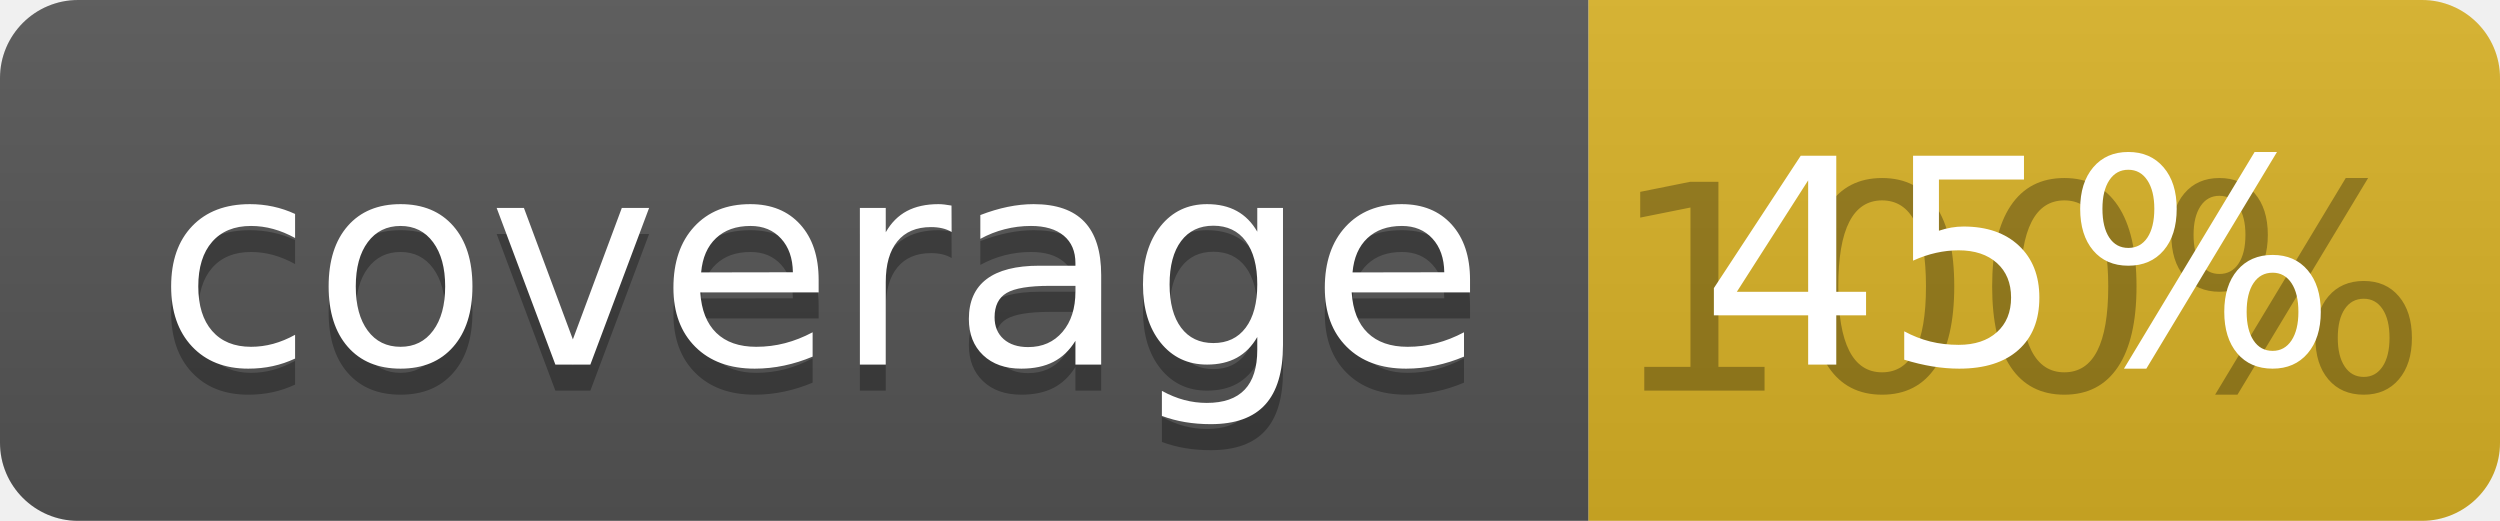
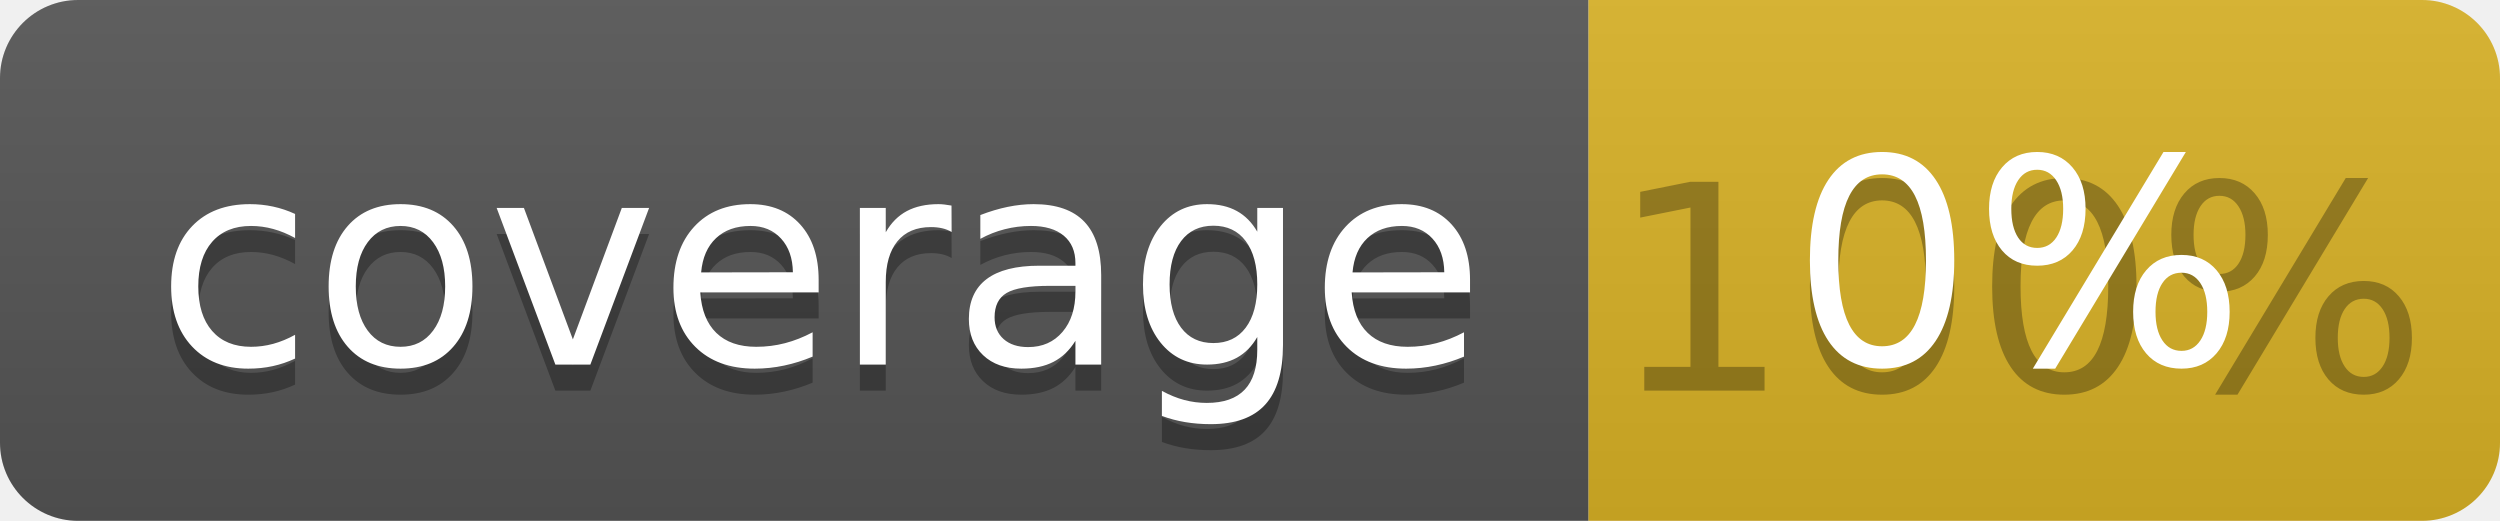
<svg xmlns="http://www.w3.org/2000/svg" width="96" height="20">
  <linearGradient id="b" x2="0" y2="100%">
    <stop offset="0" stop-color="#bbb" stop-opacity=".1" />
    <stop offset="1" stop-opacity=".1" />
  </linearGradient>
  <clipPath id="a">
    <rect width="96" height="20" rx="3" fill="#fff" />
  </clipPath>
  <g clip-path="url(#a)">
    <path fill="#555" d="M0 0h61v20H0z" />
    <path fill="#D9B226" d="M61 0h35v20H61z" />
    <path fill="url(#b)" d="M0 0h96v20H0z" />
  </g>
  <g fill="#fff" text-anchor="middle" font-family="DejaVu Sans,Verdana,Geneva,sans-serif" font-size="110">
    <text x="315" y="150" fill="#010101" fill-opacity=".3" transform="scale(.1)" textLength="510">coverage</text>
    <text x="315" y="140" transform="scale(.1)" textLength="510">coverage</text>
    <text x="775" y="150" fill="#010101" fill-opacity=".3" transform="scale(.1)" textLength="250">100%</text>
-     <text x="775" y="140" transform="scale(.1)" textLength="250">45%</text>
+     <text x="775" y="140" transform="scale(.1)" textLength="250">0%</text>
  </g>
</svg>
